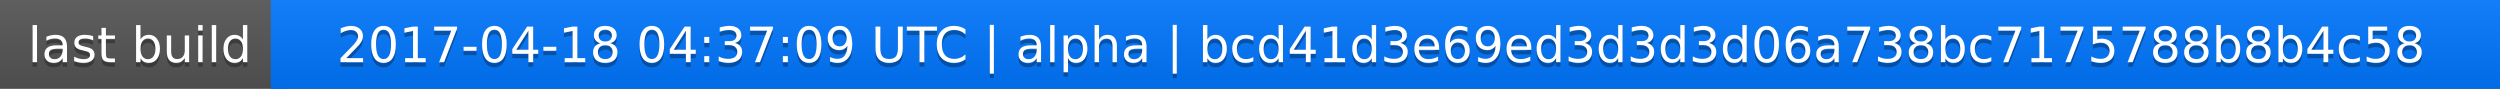
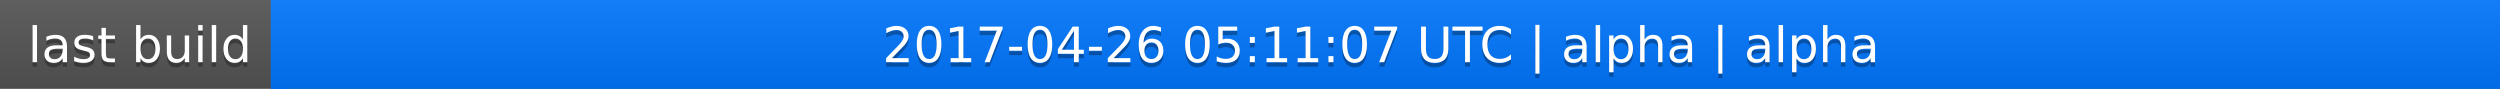
<svg xmlns="http://www.w3.org/2000/svg" width="563" height="20">
  <linearGradient id="a" x2="0" y2="100%">
    <stop offset="0" stop-color="#bbb" stop-opacity=".1" />
    <stop offset="1" stop-opacity=".1" />
  </linearGradient>
  <rect rx="0" width="563" height="20" fill="#555" />
  <rect rx="0" x="61" width="502" height="20" fill="#07f" />
  <path fill="#07f" d="M61 0h4v20h-4z" />
  <rect rx="0" width="563" height="20" fill="url(#a)" />
  <g fill="#fff" text-anchor="middle" font-family="DejaVu Sans,Verdana,Geneva,sans-serif" font-size="11">
    <text x="31.5" y="15" fill="#010101" fill-opacity=".3">last build</text>
    <text x="31.5" y="14">last build</text>
-     <text x="311" y="15" fill="#010101" fill-opacity=".3">2017-04-18 04:37:09 UTC | alpha | bcd41d3e69ed3d3d3d06a738bc7175788b8b4c58</text>
-     <text x="311" y="14">2017-04-18 04:37:09 UTC | alpha | bcd41d3e69ed3d3d3d06a738bc7175788b8b4c58</text>
+     <text x="311" y="15" fill="#010101" fill-opacity=".3">2017-04-26 05:11:07 UTC | alpha | alpha</text>
+     <text x="311" y="14">2017-04-26 05:11:07 UTC | alpha | alpha</text>
  </g>
</svg>
